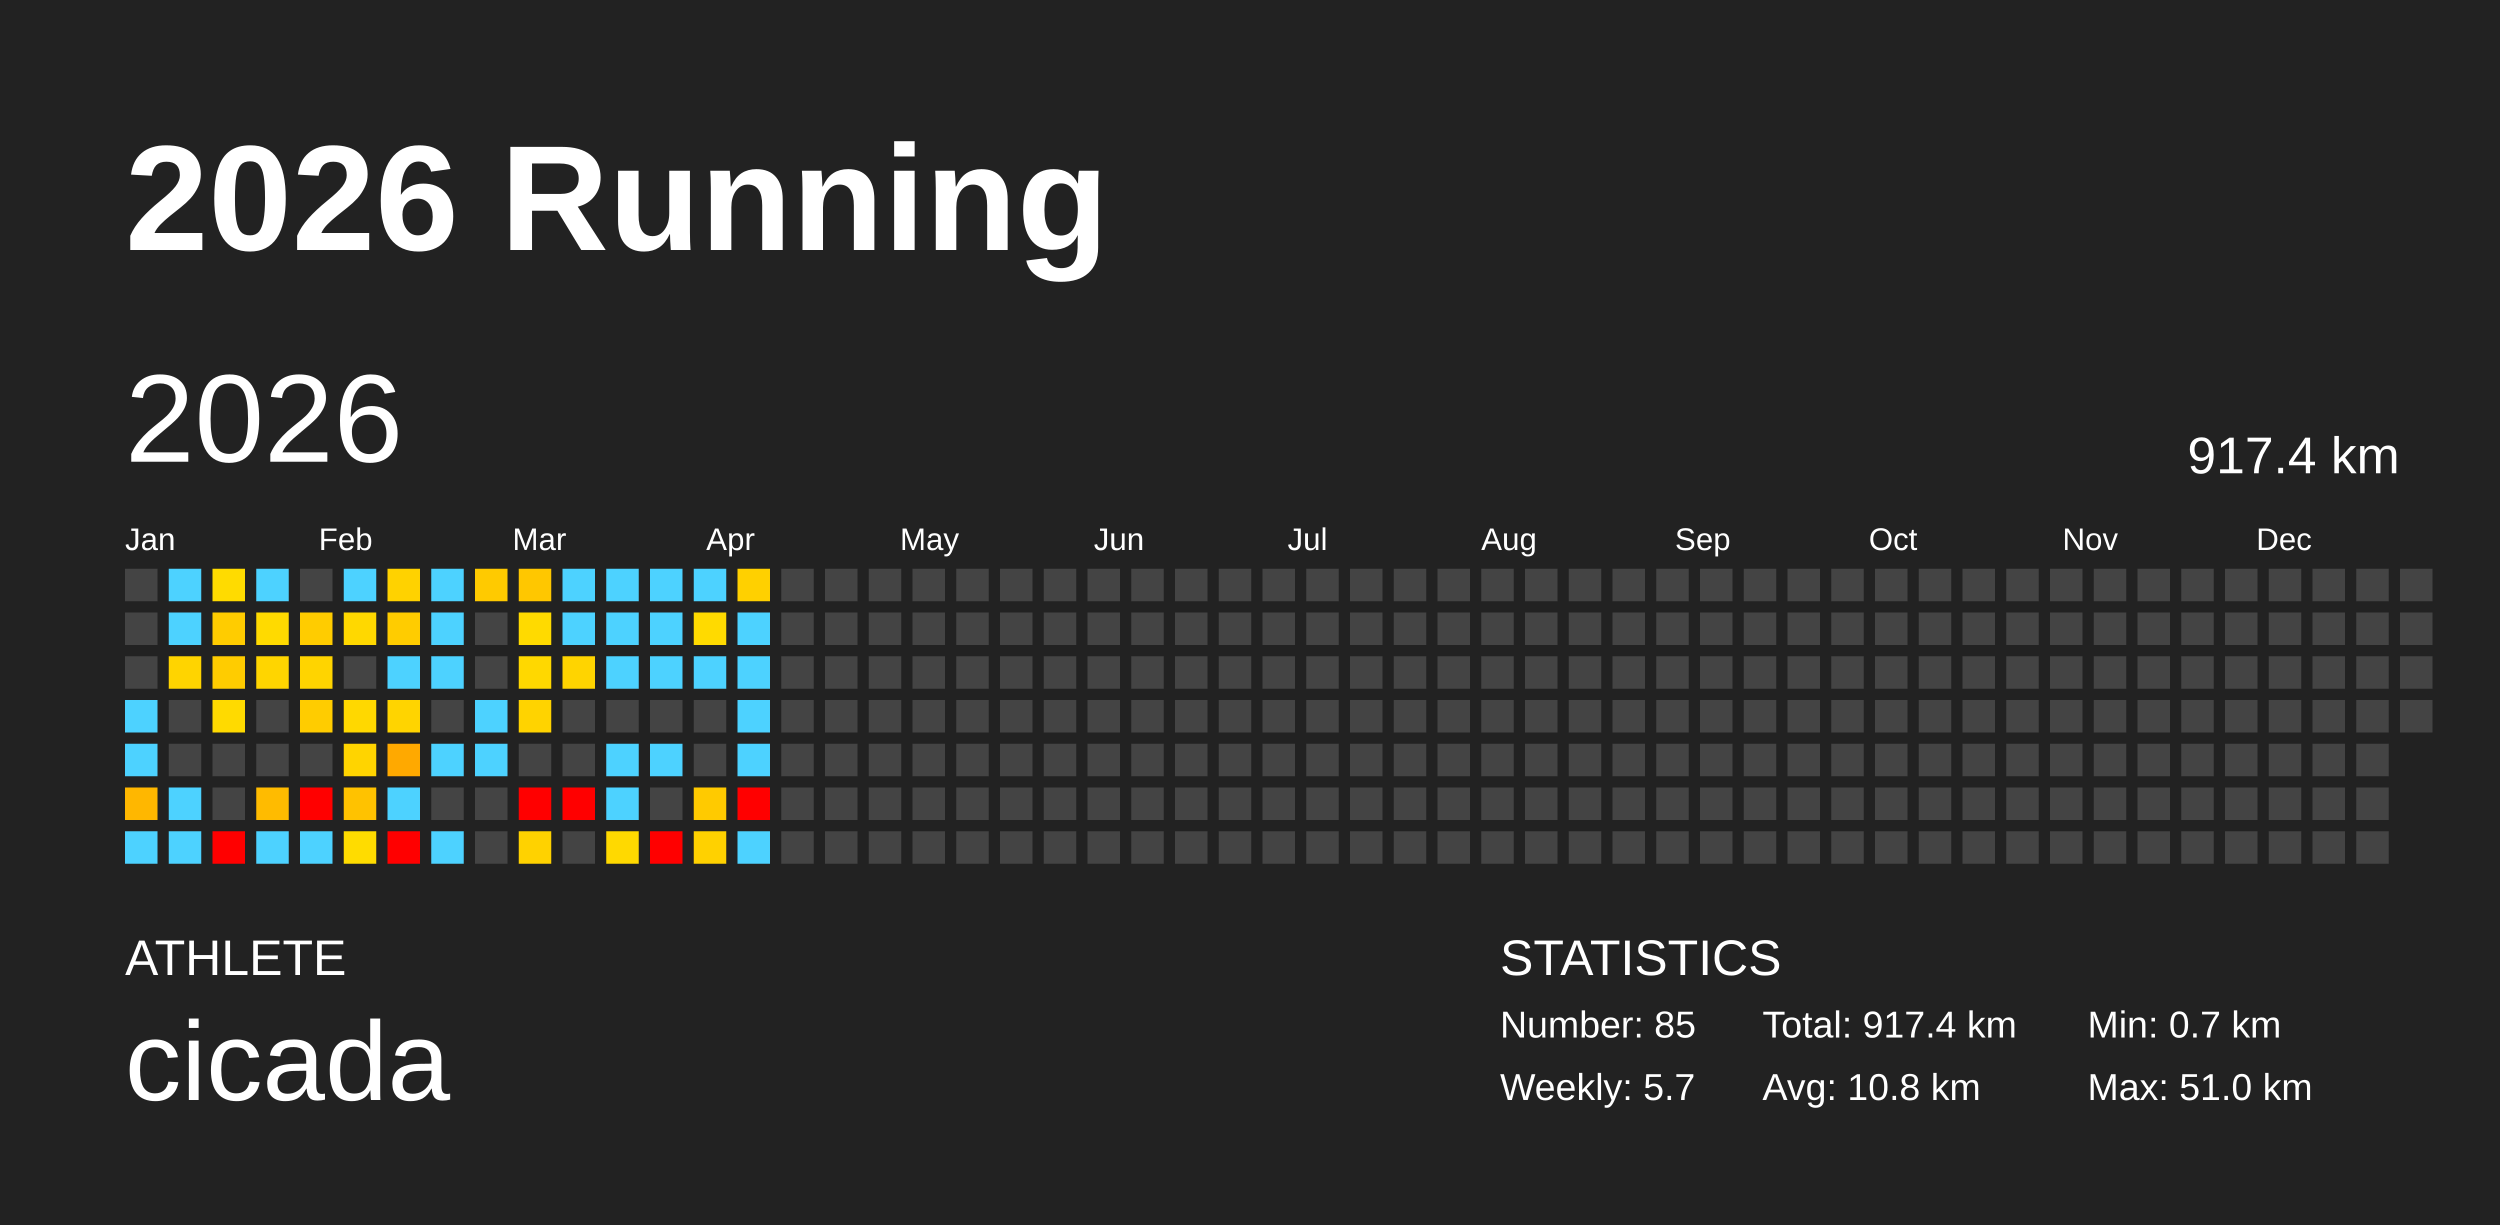
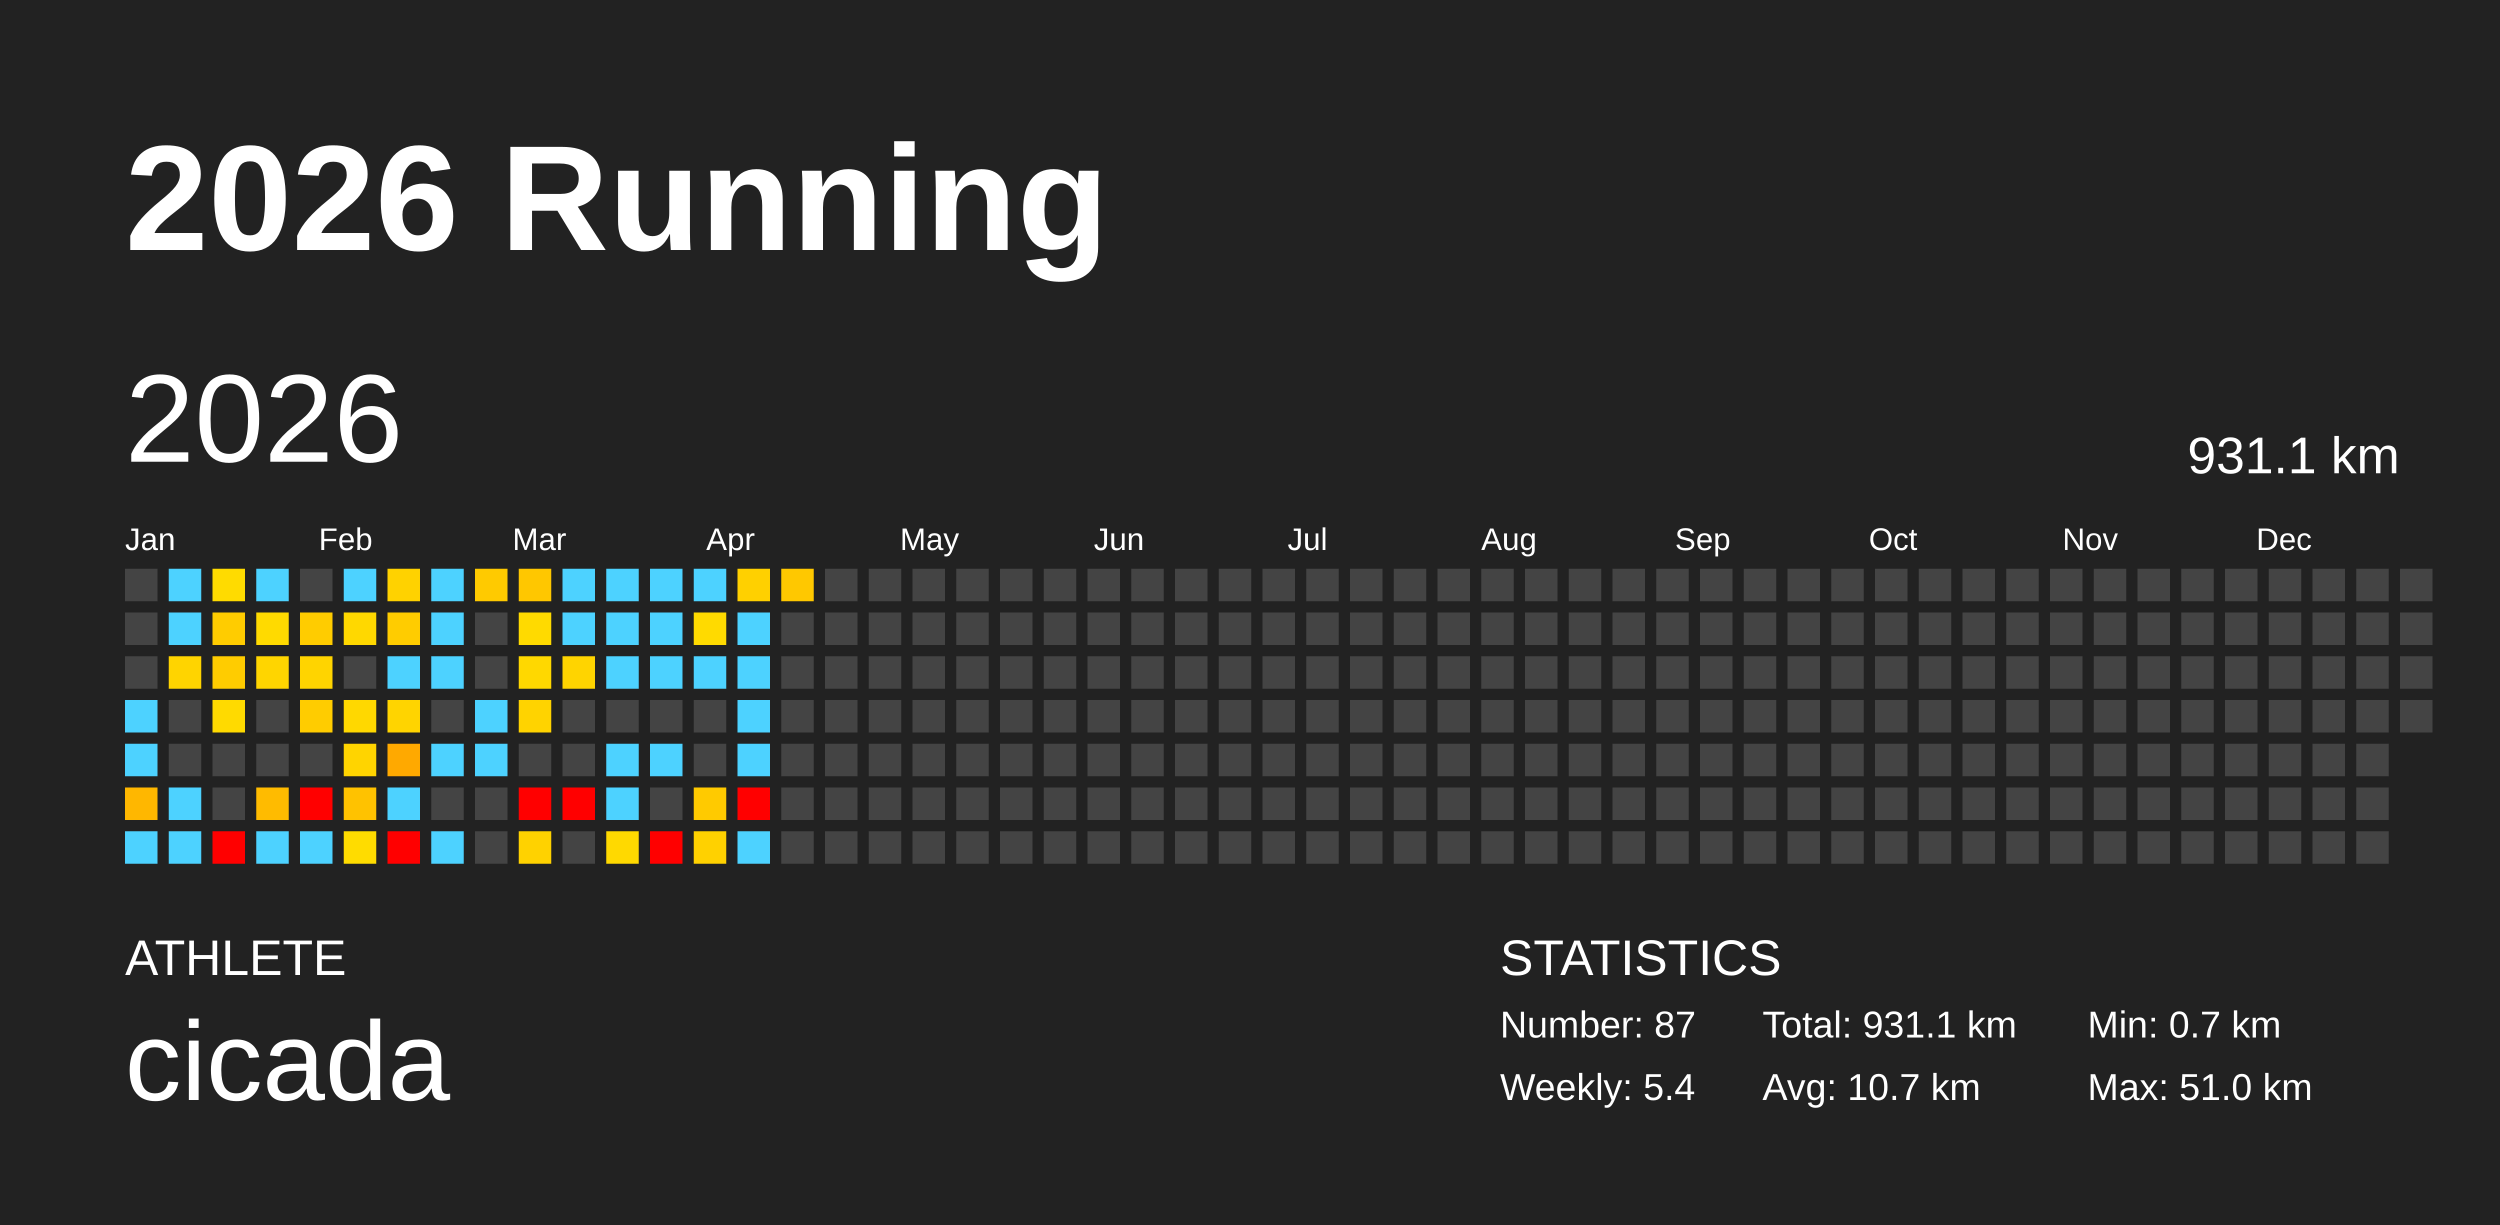
<svg xmlns="http://www.w3.org/2000/svg" baseProfile="full" height="98mm" version="1.1" viewBox="0,0,200,98" width="200mm">
  <defs />
  <rect fill="#222222" height="98" width="200" x="0" y="0" />
  <text fill="#FFFFFF" style="font-size:12px; font-family:Arial; font-weight:bold;" x="10" y="20">2026 Running</text>
  <text fill="#FFFFFF" style="font-size:4px; font-family:Arial" x="10" y="78">ATHLETE</text>
  <text fill="#FFFFFF" style="font-size:9px; font-family:Arial" x="10" y="88">cicada</text>
  <text fill="#FFFFFF" style="font-size:4px; font-family:Arial" x="120" y="78">STATISTICS</text>
-   <text fill="#FFFFFF" style="font-size:3px; font-family:Arial" x="120" y="83">Number: 85</text>
-   <text fill="#FFFFFF" style="font-size:3px; font-family:Arial" x="120" y="88">Weekly: 5.7</text>
-   <text fill="#FFFFFF" style="font-size:3px; font-family:Arial" x="141" y="83">Total: 917.4 km</text>
-   <text fill="#FFFFFF" style="font-size:3px; font-family:Arial" x="141" y="88">Avg: 10.8 km</text>
+   <text fill="#FFFFFF" style="font-size:3px; font-family:Arial" x="120" y="83">Number: 87</text>
+   <text fill="#FFFFFF" style="font-size:3px; font-family:Arial" x="120" y="88">Weekly: 5.4</text>
+   <text fill="#FFFFFF" style="font-size:3px; font-family:Arial" x="141" y="83">Total: 931.1 km</text>
+   <text fill="#FFFFFF" style="font-size:3px; font-family:Arial" x="141" y="88">Avg: 10.7 km</text>
  <text fill="#FFFFFF" style="font-size:3px; font-family:Arial" x="167" y="83">Min: 0.7 km</text>
  <text fill="#FFFFFF" style="font-size:3px; font-family:Arial" x="167" y="88">Max: 51.0 km</text>
  <text dominant-baseline="hanging" fill="#FFFFFF" style="font-size:10.0px; font-family:Arial;" x="10" y="30">2026</text>
-   <text dominant-baseline="hanging" fill="#FFFFFF" style="font-size:4.125px; font-family:Arial;" x="175" y="35">917.4 km</text>
+   <text dominant-baseline="hanging" fill="#FFFFFF" style="font-size:4.125px; font-family:Arial;" x="175" y="35">931.1 km</text>
  <text fill="#FFFFFF" style="font-size:2.5px; font-family:Arial" x="10.0" y="44">Jan</text>
  <text fill="#FFFFFF" style="font-size:2.5px; font-family:Arial" x="25.5" y="44">Feb</text>
  <text fill="#FFFFFF" style="font-size:2.5px; font-family:Arial" x="41.0" y="44">Mar</text>
  <text fill="#FFFFFF" style="font-size:2.5px; font-family:Arial" x="56.5" y="44">Apr</text>
  <text fill="#FFFFFF" style="font-size:2.5px; font-family:Arial" x="72.0" y="44">May</text>
  <text fill="#FFFFFF" style="font-size:2.5px; font-family:Arial" x="87.5" y="44">Jun</text>
  <text fill="#FFFFFF" style="font-size:2.5px; font-family:Arial" x="103.0" y="44">Jul</text>
  <text fill="#FFFFFF" style="font-size:2.5px; font-family:Arial" x="118.5" y="44">Aug</text>
  <text fill="#FFFFFF" style="font-size:2.5px; font-family:Arial" x="134.0" y="44">Sep</text>
  <text fill="#FFFFFF" style="font-size:2.5px; font-family:Arial" x="149.5" y="44">Oct</text>
  <text fill="#FFFFFF" style="font-size:2.5px; font-family:Arial" x="165.0" y="44">Nov</text>
  <text fill="#FFFFFF" style="font-size:2.5px; font-family:Arial" x="180.5" y="44">Dec</text>
  <rect fill="#444444" height="2.6" width="2.6" x="10.0" y="45.5" />
  <rect fill="#444444" height="2.6" width="2.6" x="10.0" y="49.0" />
  <rect fill="#444444" height="2.6" width="2.6" x="10.0" y="52.5" />
  <rect fill="#4dd2ff" height="2.6" width="2.6" x="10.0" y="56.0" />
  <rect fill="#4dd2ff" height="2.6" width="2.6" x="10.0" y="59.5" />
  <rect fill="#ffb700" height="2.6" width="2.6" x="10.0" y="63.0" />
  <rect fill="#4dd2ff" height="2.6" width="2.6" x="10.0" y="66.5" />
  <rect fill="#4dd2ff" height="2.6" width="2.6" x="13.5" y="45.5" />
  <rect fill="#4dd2ff" height="2.6" width="2.6" x="13.5" y="49.0" />
  <rect fill="#ffd400" height="2.6" width="2.6" x="13.5" y="52.5" />
  <rect fill="#444444" height="2.6" width="2.6" x="13.5" y="56.0" />
  <rect fill="#444444" height="2.6" width="2.6" x="13.5" y="59.5" />
  <rect fill="#4dd2ff" height="2.6" width="2.6" x="13.5" y="63.0" />
  <rect fill="#4dd2ff" height="2.6" width="2.6" x="13.5" y="66.5" />
  <rect fill="#ffdb00" height="2.6" width="2.6" x="17.0" y="45.5" />
  <rect fill="#ffcc00" height="2.6" width="2.6" x="17.0" y="49.0" />
  <rect fill="#ffcc00" height="2.6" width="2.6" x="17.0" y="52.5" />
  <rect fill="#ffda00" height="2.6" width="2.6" x="17.0" y="56.0" />
  <rect fill="#444444" height="2.6" width="2.6" x="17.0" y="59.5" />
  <rect fill="#444444" height="2.6" width="2.6" x="17.0" y="63.0" />
  <rect fill="red" height="2.6" width="2.6" x="17.0" y="66.5" />
  <rect fill="#4dd2ff" height="2.6" width="2.6" x="20.5" y="45.5" />
  <rect fill="#ffda00" height="2.6" width="2.6" x="20.5" y="49.0" />
  <rect fill="#ffd500" height="2.6" width="2.6" x="20.5" y="52.5" />
  <rect fill="#444444" height="2.6" width="2.6" x="20.5" y="56.0" />
  <rect fill="#444444" height="2.6" width="2.6" x="20.5" y="59.5" />
  <rect fill="#ffbb00" height="2.6" width="2.6" x="20.5" y="63.0" />
  <rect fill="#4dd2ff" height="2.6" width="2.6" x="20.5" y="66.5" />
  <rect fill="#444444" height="2.6" width="2.6" x="24.0" y="45.5" />
  <rect fill="#ffcc00" height="2.6" width="2.6" x="24.0" y="49.0" />
  <rect fill="#ffd400" height="2.6" width="2.6" x="24.0" y="52.5" />
  <rect fill="#ffcc00" height="2.6" width="2.6" x="24.0" y="56.0" />
  <rect fill="#444444" height="2.6" width="2.6" x="24.0" y="59.5" />
  <rect fill="red" height="2.6" width="2.6" x="24.0" y="63.0" />
  <rect fill="#4dd2ff" height="2.6" width="2.6" x="24.0" y="66.5" />
  <rect fill="#4dd2ff" height="2.6" width="2.6" x="27.5" y="45.5" />
  <rect fill="#ffd800" height="2.6" width="2.6" x="27.5" y="49.0" />
  <rect fill="#444444" height="2.6" width="2.6" x="27.5" y="52.5" />
  <rect fill="#ffd800" height="2.6" width="2.6" x="27.5" y="56.0" />
  <rect fill="#ffd400" height="2.6" width="2.6" x="27.5" y="59.5" />
  <rect fill="#ffc200" height="2.6" width="2.6" x="27.5" y="63.0" />
  <rect fill="#ffdc00" height="2.6" width="2.6" x="27.5" y="66.5" />
  <rect fill="#ffd200" height="2.6" width="2.6" x="31.0" y="45.5" />
  <rect fill="#ffcc00" height="2.6" width="2.6" x="31.0" y="49.0" />
  <rect fill="#4dd2ff" height="2.6" width="2.6" x="31.0" y="52.5" />
  <rect fill="#ffd400" height="2.6" width="2.6" x="31.0" y="56.0" />
  <rect fill="#ffa900" height="2.6" width="2.6" x="31.0" y="59.5" />
  <rect fill="#4dd2ff" height="2.6" width="2.6" x="31.0" y="63.0" />
  <rect fill="red" height="2.6" width="2.6" x="31.0" y="66.5" />
  <rect fill="#4dd2ff" height="2.6" width="2.6" x="34.5" y="45.5" />
  <rect fill="#4dd2ff" height="2.6" width="2.6" x="34.5" y="49.0" />
  <rect fill="#4dd2ff" height="2.6" width="2.6" x="34.5" y="52.5" />
  <rect fill="#444444" height="2.6" width="2.6" x="34.5" y="56.0" />
  <rect fill="#4dd2ff" height="2.6" width="2.6" x="34.5" y="59.5" />
  <rect fill="#444444" height="2.6" width="2.6" x="34.5" y="63.0" />
  <rect fill="#4dd2ff" height="2.6" width="2.6" x="34.5" y="66.5" />
  <rect fill="#ffca00" height="2.6" width="2.6" x="38.0" y="45.5" />
  <rect fill="#444444" height="2.6" width="2.6" x="38.0" y="49.0" />
  <rect fill="#444444" height="2.6" width="2.6" x="38.0" y="52.5" />
  <rect fill="#4dd2ff" height="2.6" width="2.6" x="38.0" y="56.0" />
  <rect fill="#4dd2ff" height="2.6" width="2.6" x="38.0" y="59.5" />
  <rect fill="#444444" height="2.6" width="2.6" x="38.0" y="63.0" />
  <rect fill="#444444" height="2.6" width="2.6" x="38.0" y="66.5" />
  <rect fill="#ffc700" height="2.6" width="2.6" x="41.5" y="45.5" />
  <rect fill="#ffda00" height="2.6" width="2.6" x="41.5" y="49.0" />
  <rect fill="#ffd800" height="2.6" width="2.6" x="41.5" y="52.5" />
  <rect fill="#ffd300" height="2.6" width="2.6" x="41.5" y="56.0" />
  <rect fill="#444444" height="2.6" width="2.6" x="41.5" y="59.5" />
  <rect fill="red" height="2.6" width="2.6" x="41.5" y="63.0" />
  <rect fill="#ffd200" height="2.6" width="2.6" x="41.5" y="66.5" />
  <rect fill="#4dd2ff" height="2.6" width="2.6" x="45.0" y="45.5" />
  <rect fill="#4dd2ff" height="2.6" width="2.6" x="45.0" y="49.0" />
  <rect fill="#ffd400" height="2.6" width="2.6" x="45.0" y="52.5" />
  <rect fill="#444444" height="2.6" width="2.6" x="45.0" y="56.0" />
  <rect fill="#444444" height="2.6" width="2.6" x="45.0" y="59.5" />
  <rect fill="red" height="2.6" width="2.6" x="45.0" y="63.0" />
  <rect fill="#444444" height="2.6" width="2.6" x="45.0" y="66.5" />
  <rect fill="#4dd2ff" height="2.6" width="2.6" x="48.5" y="45.5" />
  <rect fill="#4dd2ff" height="2.6" width="2.6" x="48.5" y="49.0" />
  <rect fill="#4dd2ff" height="2.6" width="2.6" x="48.5" y="52.5" />
  <rect fill="#444444" height="2.6" width="2.6" x="48.5" y="56.0" />
  <rect fill="#4dd2ff" height="2.6" width="2.6" x="48.5" y="59.5" />
  <rect fill="#4dd2ff" height="2.6" width="2.6" x="48.5" y="63.0" />
  <rect fill="#ffd900" height="2.6" width="2.6" x="48.5" y="66.5" />
  <rect fill="#4dd2ff" height="2.6" width="2.6" x="52.0" y="45.5" />
  <rect fill="#4dd2ff" height="2.6" width="2.6" x="52.0" y="49.0" />
  <rect fill="#4dd2ff" height="2.6" width="2.6" x="52.0" y="52.5" />
  <rect fill="#444444" height="2.6" width="2.6" x="52.0" y="56.0" />
  <rect fill="#4dd2ff" height="2.6" width="2.6" x="52.0" y="59.5" />
  <rect fill="#444444" height="2.6" width="2.6" x="52.0" y="63.0" />
  <rect fill="red" height="2.6" width="2.6" x="52.0" y="66.5" />
  <rect fill="#4dd2ff" height="2.6" width="2.6" x="55.5" y="45.5" />
  <rect fill="#ffda00" height="2.6" width="2.6" x="55.5" y="49.0" />
  <rect fill="#4dd2ff" height="2.6" width="2.6" x="55.5" y="52.5" />
  <rect fill="#444444" height="2.6" width="2.6" x="55.5" y="56.0" />
  <rect fill="#444444" height="2.6" width="2.6" x="55.5" y="59.5" />
  <rect fill="#ffca00" height="2.6" width="2.6" x="55.5" y="63.0" />
  <rect fill="#ffd100" height="2.6" width="2.6" x="55.5" y="66.5" />
  <rect fill="#ffd000" height="2.6" width="2.6" x="59.0" y="45.5" />
  <rect fill="#4dd2ff" height="2.6" width="2.6" x="59.0" y="49.0" />
  <rect fill="#4dd2ff" height="2.6" width="2.6" x="59.0" y="52.5" />
  <rect fill="#4dd2ff" height="2.6" width="2.6" x="59.0" y="56.0" />
  <rect fill="#4dd2ff" height="2.6" width="2.6" x="59.0" y="59.5" />
  <rect fill="red" height="2.6" width="2.6" x="59.0" y="63.0" />
  <rect fill="#4dd2ff" height="2.6" width="2.6" x="59.0" y="66.5" />
-   <rect fill="#444444" height="2.6" width="2.6" x="62.5" y="45.5" />
+   <rect fill="#ffc800" height="2.6" width="2.6" x="62.5" y="45.5" />
  <rect fill="#444444" height="2.6" width="2.6" x="62.5" y="49.0" />
  <rect fill="#444444" height="2.6" width="2.6" x="62.5" y="52.5" />
  <rect fill="#444444" height="2.6" width="2.6" x="62.5" y="56.0" />
  <rect fill="#444444" height="2.6" width="2.6" x="62.5" y="59.5" />
  <rect fill="#444444" height="2.6" width="2.6" x="62.5" y="63.0" />
  <rect fill="#444444" height="2.6" width="2.6" x="62.5" y="66.5" />
  <rect fill="#444444" height="2.6" width="2.6" x="66.0" y="45.5" />
  <rect fill="#444444" height="2.6" width="2.6" x="66.0" y="49.0" />
  <rect fill="#444444" height="2.6" width="2.6" x="66.0" y="52.5" />
  <rect fill="#444444" height="2.6" width="2.6" x="66.0" y="56.0" />
  <rect fill="#444444" height="2.6" width="2.6" x="66.0" y="59.5" />
  <rect fill="#444444" height="2.6" width="2.6" x="66.0" y="63.0" />
  <rect fill="#444444" height="2.6" width="2.6" x="66.0" y="66.5" />
  <rect fill="#444444" height="2.6" width="2.6" x="69.5" y="45.5" />
  <rect fill="#444444" height="2.6" width="2.6" x="69.5" y="49.0" />
  <rect fill="#444444" height="2.6" width="2.6" x="69.5" y="52.5" />
  <rect fill="#444444" height="2.6" width="2.6" x="69.5" y="56.0" />
  <rect fill="#444444" height="2.6" width="2.6" x="69.5" y="59.5" />
  <rect fill="#444444" height="2.6" width="2.6" x="69.5" y="63.0" />
  <rect fill="#444444" height="2.6" width="2.6" x="69.5" y="66.5" />
  <rect fill="#444444" height="2.6" width="2.6" x="73.0" y="45.5" />
  <rect fill="#444444" height="2.6" width="2.6" x="73.0" y="49.0" />
  <rect fill="#444444" height="2.6" width="2.6" x="73.0" y="52.5" />
  <rect fill="#444444" height="2.6" width="2.6" x="73.0" y="56.0" />
  <rect fill="#444444" height="2.6" width="2.6" x="73.0" y="59.5" />
  <rect fill="#444444" height="2.6" width="2.6" x="73.0" y="63.0" />
  <rect fill="#444444" height="2.6" width="2.6" x="73.0" y="66.5" />
  <rect fill="#444444" height="2.6" width="2.6" x="76.5" y="45.5" />
  <rect fill="#444444" height="2.6" width="2.6" x="76.5" y="49.0" />
  <rect fill="#444444" height="2.6" width="2.6" x="76.5" y="52.5" />
  <rect fill="#444444" height="2.6" width="2.6" x="76.5" y="56.0" />
  <rect fill="#444444" height="2.6" width="2.6" x="76.5" y="59.5" />
  <rect fill="#444444" height="2.6" width="2.6" x="76.5" y="63.0" />
  <rect fill="#444444" height="2.6" width="2.6" x="76.5" y="66.5" />
  <rect fill="#444444" height="2.6" width="2.6" x="80.0" y="45.5" />
  <rect fill="#444444" height="2.6" width="2.6" x="80.0" y="49.0" />
  <rect fill="#444444" height="2.6" width="2.6" x="80.0" y="52.5" />
  <rect fill="#444444" height="2.6" width="2.6" x="80.0" y="56.0" />
  <rect fill="#444444" height="2.6" width="2.6" x="80.0" y="59.5" />
  <rect fill="#444444" height="2.6" width="2.6" x="80.0" y="63.0" />
  <rect fill="#444444" height="2.6" width="2.6" x="80.0" y="66.5" />
  <rect fill="#444444" height="2.6" width="2.6" x="83.5" y="45.5" />
  <rect fill="#444444" height="2.6" width="2.6" x="83.5" y="49.0" />
  <rect fill="#444444" height="2.6" width="2.6" x="83.5" y="52.5" />
  <rect fill="#444444" height="2.6" width="2.6" x="83.5" y="56.0" />
  <rect fill="#444444" height="2.6" width="2.6" x="83.5" y="59.5" />
  <rect fill="#444444" height="2.6" width="2.6" x="83.5" y="63.0" />
  <rect fill="#444444" height="2.6" width="2.6" x="83.5" y="66.5" />
  <rect fill="#444444" height="2.6" width="2.6" x="87.0" y="45.5" />
  <rect fill="#444444" height="2.6" width="2.6" x="87.0" y="49.0" />
  <rect fill="#444444" height="2.6" width="2.6" x="87.0" y="52.5" />
  <rect fill="#444444" height="2.6" width="2.6" x="87.0" y="56.0" />
  <rect fill="#444444" height="2.6" width="2.6" x="87.0" y="59.5" />
  <rect fill="#444444" height="2.6" width="2.6" x="87.0" y="63.0" />
  <rect fill="#444444" height="2.6" width="2.6" x="87.0" y="66.5" />
  <rect fill="#444444" height="2.6" width="2.6" x="90.5" y="45.5" />
  <rect fill="#444444" height="2.6" width="2.6" x="90.5" y="49.0" />
  <rect fill="#444444" height="2.6" width="2.6" x="90.5" y="52.5" />
  <rect fill="#444444" height="2.6" width="2.6" x="90.5" y="56.0" />
  <rect fill="#444444" height="2.6" width="2.6" x="90.5" y="59.5" />
  <rect fill="#444444" height="2.6" width="2.6" x="90.5" y="63.0" />
  <rect fill="#444444" height="2.6" width="2.6" x="90.5" y="66.5" />
  <rect fill="#444444" height="2.6" width="2.6" x="94.0" y="45.5" />
  <rect fill="#444444" height="2.6" width="2.6" x="94.0" y="49.0" />
  <rect fill="#444444" height="2.6" width="2.6" x="94.0" y="52.5" />
  <rect fill="#444444" height="2.6" width="2.6" x="94.0" y="56.0" />
  <rect fill="#444444" height="2.6" width="2.6" x="94.0" y="59.5" />
  <rect fill="#444444" height="2.6" width="2.6" x="94.0" y="63.0" />
  <rect fill="#444444" height="2.6" width="2.6" x="94.0" y="66.5" />
  <rect fill="#444444" height="2.6" width="2.6" x="97.5" y="45.5" />
  <rect fill="#444444" height="2.6" width="2.6" x="97.5" y="49.0" />
  <rect fill="#444444" height="2.6" width="2.6" x="97.5" y="52.5" />
  <rect fill="#444444" height="2.6" width="2.6" x="97.5" y="56.0" />
  <rect fill="#444444" height="2.6" width="2.6" x="97.5" y="59.5" />
  <rect fill="#444444" height="2.6" width="2.6" x="97.5" y="63.0" />
  <rect fill="#444444" height="2.6" width="2.6" x="97.5" y="66.5" />
  <rect fill="#444444" height="2.6" width="2.6" x="101.0" y="45.5" />
  <rect fill="#444444" height="2.6" width="2.6" x="101.0" y="49.0" />
  <rect fill="#444444" height="2.6" width="2.6" x="101.0" y="52.5" />
  <rect fill="#444444" height="2.6" width="2.6" x="101.0" y="56.0" />
  <rect fill="#444444" height="2.6" width="2.6" x="101.0" y="59.5" />
  <rect fill="#444444" height="2.6" width="2.6" x="101.0" y="63.0" />
  <rect fill="#444444" height="2.6" width="2.6" x="101.0" y="66.5" />
  <rect fill="#444444" height="2.6" width="2.6" x="104.5" y="45.5" />
  <rect fill="#444444" height="2.6" width="2.6" x="104.5" y="49.0" />
  <rect fill="#444444" height="2.6" width="2.6" x="104.5" y="52.5" />
  <rect fill="#444444" height="2.6" width="2.6" x="104.5" y="56.0" />
  <rect fill="#444444" height="2.6" width="2.6" x="104.5" y="59.5" />
  <rect fill="#444444" height="2.6" width="2.6" x="104.5" y="63.0" />
  <rect fill="#444444" height="2.6" width="2.6" x="104.5" y="66.5" />
  <rect fill="#444444" height="2.6" width="2.6" x="108.0" y="45.5" />
  <rect fill="#444444" height="2.6" width="2.6" x="108.0" y="49.0" />
  <rect fill="#444444" height="2.6" width="2.6" x="108.0" y="52.5" />
  <rect fill="#444444" height="2.6" width="2.6" x="108.0" y="56.0" />
  <rect fill="#444444" height="2.6" width="2.6" x="108.0" y="59.5" />
  <rect fill="#444444" height="2.6" width="2.6" x="108.0" y="63.0" />
  <rect fill="#444444" height="2.6" width="2.6" x="108.0" y="66.5" />
  <rect fill="#444444" height="2.6" width="2.6" x="111.5" y="45.5" />
  <rect fill="#444444" height="2.6" width="2.6" x="111.5" y="49.0" />
  <rect fill="#444444" height="2.6" width="2.6" x="111.5" y="52.5" />
  <rect fill="#444444" height="2.6" width="2.6" x="111.5" y="56.0" />
  <rect fill="#444444" height="2.6" width="2.6" x="111.5" y="59.5" />
  <rect fill="#444444" height="2.6" width="2.6" x="111.5" y="63.0" />
  <rect fill="#444444" height="2.6" width="2.6" x="111.5" y="66.5" />
  <rect fill="#444444" height="2.6" width="2.6" x="115.0" y="45.5" />
  <rect fill="#444444" height="2.6" width="2.6" x="115.0" y="49.0" />
  <rect fill="#444444" height="2.6" width="2.6" x="115.0" y="52.5" />
  <rect fill="#444444" height="2.6" width="2.6" x="115.0" y="56.0" />
  <rect fill="#444444" height="2.6" width="2.6" x="115.0" y="59.5" />
  <rect fill="#444444" height="2.6" width="2.6" x="115.0" y="63.0" />
  <rect fill="#444444" height="2.6" width="2.6" x="115.0" y="66.5" />
  <rect fill="#444444" height="2.6" width="2.6" x="118.5" y="45.5" />
  <rect fill="#444444" height="2.6" width="2.6" x="118.5" y="49.0" />
  <rect fill="#444444" height="2.6" width="2.6" x="118.5" y="52.5" />
  <rect fill="#444444" height="2.6" width="2.6" x="118.5" y="56.0" />
  <rect fill="#444444" height="2.6" width="2.6" x="118.5" y="59.5" />
  <rect fill="#444444" height="2.6" width="2.6" x="118.5" y="63.0" />
  <rect fill="#444444" height="2.6" width="2.6" x="118.5" y="66.5" />
  <rect fill="#444444" height="2.6" width="2.6" x="122.0" y="45.5" />
  <rect fill="#444444" height="2.6" width="2.6" x="122.0" y="49.0" />
  <rect fill="#444444" height="2.6" width="2.6" x="122.0" y="52.5" />
  <rect fill="#444444" height="2.6" width="2.6" x="122.0" y="56.0" />
  <rect fill="#444444" height="2.6" width="2.6" x="122.0" y="59.5" />
  <rect fill="#444444" height="2.6" width="2.6" x="122.0" y="63.0" />
  <rect fill="#444444" height="2.6" width="2.6" x="122.0" y="66.5" />
  <rect fill="#444444" height="2.6" width="2.6" x="125.5" y="45.5" />
  <rect fill="#444444" height="2.6" width="2.6" x="125.5" y="49.0" />
  <rect fill="#444444" height="2.6" width="2.6" x="125.5" y="52.5" />
  <rect fill="#444444" height="2.6" width="2.6" x="125.5" y="56.0" />
  <rect fill="#444444" height="2.6" width="2.6" x="125.5" y="59.5" />
  <rect fill="#444444" height="2.6" width="2.6" x="125.5" y="63.0" />
  <rect fill="#444444" height="2.6" width="2.6" x="125.5" y="66.5" />
  <rect fill="#444444" height="2.6" width="2.6" x="129.0" y="45.5" />
  <rect fill="#444444" height="2.6" width="2.6" x="129.0" y="49.0" />
  <rect fill="#444444" height="2.6" width="2.6" x="129.0" y="52.5" />
  <rect fill="#444444" height="2.6" width="2.6" x="129.0" y="56.0" />
  <rect fill="#444444" height="2.6" width="2.6" x="129.0" y="59.5" />
  <rect fill="#444444" height="2.6" width="2.6" x="129.0" y="63.0" />
  <rect fill="#444444" height="2.6" width="2.6" x="129.0" y="66.5" />
  <rect fill="#444444" height="2.6" width="2.6" x="132.5" y="45.5" />
  <rect fill="#444444" height="2.6" width="2.6" x="132.5" y="49.0" />
  <rect fill="#444444" height="2.6" width="2.6" x="132.5" y="52.5" />
  <rect fill="#444444" height="2.6" width="2.6" x="132.5" y="56.0" />
  <rect fill="#444444" height="2.6" width="2.6" x="132.5" y="59.5" />
  <rect fill="#444444" height="2.6" width="2.6" x="132.5" y="63.0" />
  <rect fill="#444444" height="2.6" width="2.6" x="132.5" y="66.5" />
  <rect fill="#444444" height="2.6" width="2.6" x="136.0" y="45.5" />
  <rect fill="#444444" height="2.6" width="2.6" x="136.0" y="49.0" />
  <rect fill="#444444" height="2.6" width="2.6" x="136.0" y="52.5" />
  <rect fill="#444444" height="2.6" width="2.6" x="136.0" y="56.0" />
  <rect fill="#444444" height="2.6" width="2.6" x="136.0" y="59.5" />
  <rect fill="#444444" height="2.6" width="2.6" x="136.0" y="63.0" />
  <rect fill="#444444" height="2.6" width="2.6" x="136.0" y="66.5" />
  <rect fill="#444444" height="2.6" width="2.6" x="139.5" y="45.5" />
  <rect fill="#444444" height="2.6" width="2.6" x="139.5" y="49.0" />
  <rect fill="#444444" height="2.6" width="2.6" x="139.5" y="52.5" />
  <rect fill="#444444" height="2.6" width="2.6" x="139.5" y="56.0" />
  <rect fill="#444444" height="2.6" width="2.6" x="139.5" y="59.5" />
  <rect fill="#444444" height="2.6" width="2.6" x="139.5" y="63.0" />
  <rect fill="#444444" height="2.6" width="2.6" x="139.5" y="66.5" />
  <rect fill="#444444" height="2.6" width="2.6" x="143.0" y="45.5" />
  <rect fill="#444444" height="2.6" width="2.6" x="143.0" y="49.0" />
  <rect fill="#444444" height="2.6" width="2.6" x="143.0" y="52.5" />
  <rect fill="#444444" height="2.6" width="2.6" x="143.0" y="56.0" />
  <rect fill="#444444" height="2.6" width="2.6" x="143.0" y="59.5" />
  <rect fill="#444444" height="2.6" width="2.6" x="143.0" y="63.0" />
  <rect fill="#444444" height="2.6" width="2.6" x="143.0" y="66.5" />
  <rect fill="#444444" height="2.6" width="2.6" x="146.5" y="45.5" />
  <rect fill="#444444" height="2.6" width="2.6" x="146.5" y="49.0" />
  <rect fill="#444444" height="2.6" width="2.6" x="146.5" y="52.5" />
  <rect fill="#444444" height="2.6" width="2.6" x="146.5" y="56.0" />
  <rect fill="#444444" height="2.6" width="2.6" x="146.5" y="59.5" />
  <rect fill="#444444" height="2.6" width="2.6" x="146.5" y="63.0" />
  <rect fill="#444444" height="2.6" width="2.6" x="146.5" y="66.5" />
  <rect fill="#444444" height="2.6" width="2.6" x="150.0" y="45.5" />
  <rect fill="#444444" height="2.6" width="2.6" x="150.0" y="49.0" />
  <rect fill="#444444" height="2.6" width="2.6" x="150.0" y="52.5" />
  <rect fill="#444444" height="2.6" width="2.6" x="150.0" y="56.0" />
  <rect fill="#444444" height="2.6" width="2.6" x="150.0" y="59.5" />
  <rect fill="#444444" height="2.6" width="2.6" x="150.0" y="63.0" />
  <rect fill="#444444" height="2.6" width="2.6" x="150.0" y="66.5" />
  <rect fill="#444444" height="2.6" width="2.6" x="153.5" y="45.5" />
  <rect fill="#444444" height="2.6" width="2.6" x="153.5" y="49.0" />
  <rect fill="#444444" height="2.6" width="2.6" x="153.5" y="52.5" />
  <rect fill="#444444" height="2.6" width="2.6" x="153.5" y="56.0" />
  <rect fill="#444444" height="2.6" width="2.6" x="153.5" y="59.5" />
  <rect fill="#444444" height="2.6" width="2.6" x="153.5" y="63.0" />
  <rect fill="#444444" height="2.6" width="2.6" x="153.5" y="66.5" />
  <rect fill="#444444" height="2.6" width="2.6" x="157.0" y="45.5" />
  <rect fill="#444444" height="2.6" width="2.6" x="157.0" y="49.0" />
  <rect fill="#444444" height="2.6" width="2.6" x="157.0" y="52.5" />
  <rect fill="#444444" height="2.6" width="2.6" x="157.0" y="56.0" />
  <rect fill="#444444" height="2.6" width="2.6" x="157.0" y="59.5" />
  <rect fill="#444444" height="2.6" width="2.6" x="157.0" y="63.0" />
  <rect fill="#444444" height="2.6" width="2.6" x="157.0" y="66.5" />
  <rect fill="#444444" height="2.6" width="2.6" x="160.5" y="45.5" />
  <rect fill="#444444" height="2.6" width="2.6" x="160.5" y="49.0" />
  <rect fill="#444444" height="2.6" width="2.6" x="160.5" y="52.5" />
  <rect fill="#444444" height="2.6" width="2.6" x="160.5" y="56.0" />
  <rect fill="#444444" height="2.6" width="2.6" x="160.5" y="59.5" />
  <rect fill="#444444" height="2.6" width="2.6" x="160.5" y="63.0" />
  <rect fill="#444444" height="2.6" width="2.6" x="160.5" y="66.5" />
  <rect fill="#444444" height="2.6" width="2.6" x="164.0" y="45.5" />
  <rect fill="#444444" height="2.6" width="2.6" x="164.0" y="49.0" />
  <rect fill="#444444" height="2.6" width="2.6" x="164.0" y="52.5" />
  <rect fill="#444444" height="2.6" width="2.6" x="164.0" y="56.0" />
  <rect fill="#444444" height="2.6" width="2.6" x="164.0" y="59.5" />
  <rect fill="#444444" height="2.6" width="2.6" x="164.0" y="63.0" />
  <rect fill="#444444" height="2.6" width="2.6" x="164.0" y="66.5" />
  <rect fill="#444444" height="2.6" width="2.6" x="167.5" y="45.5" />
  <rect fill="#444444" height="2.6" width="2.6" x="167.5" y="49.0" />
  <rect fill="#444444" height="2.6" width="2.6" x="167.5" y="52.5" />
  <rect fill="#444444" height="2.6" width="2.6" x="167.5" y="56.0" />
  <rect fill="#444444" height="2.6" width="2.6" x="167.5" y="59.5" />
  <rect fill="#444444" height="2.6" width="2.6" x="167.5" y="63.0" />
  <rect fill="#444444" height="2.6" width="2.6" x="167.5" y="66.5" />
  <rect fill="#444444" height="2.6" width="2.6" x="171.0" y="45.5" />
  <rect fill="#444444" height="2.6" width="2.6" x="171.0" y="49.0" />
  <rect fill="#444444" height="2.6" width="2.6" x="171.0" y="52.5" />
  <rect fill="#444444" height="2.6" width="2.6" x="171.0" y="56.0" />
  <rect fill="#444444" height="2.6" width="2.6" x="171.0" y="59.5" />
  <rect fill="#444444" height="2.6" width="2.6" x="171.0" y="63.0" />
  <rect fill="#444444" height="2.6" width="2.6" x="171.0" y="66.5" />
  <rect fill="#444444" height="2.6" width="2.6" x="174.5" y="45.5" />
  <rect fill="#444444" height="2.6" width="2.6" x="174.5" y="49.0" />
  <rect fill="#444444" height="2.6" width="2.6" x="174.5" y="52.5" />
  <rect fill="#444444" height="2.6" width="2.6" x="174.5" y="56.0" />
  <rect fill="#444444" height="2.6" width="2.6" x="174.5" y="59.5" />
  <rect fill="#444444" height="2.6" width="2.6" x="174.5" y="63.0" />
  <rect fill="#444444" height="2.6" width="2.6" x="174.5" y="66.5" />
  <rect fill="#444444" height="2.6" width="2.6" x="178.0" y="45.5" />
  <rect fill="#444444" height="2.6" width="2.6" x="178.0" y="49.0" />
  <rect fill="#444444" height="2.6" width="2.6" x="178.0" y="52.5" />
  <rect fill="#444444" height="2.6" width="2.6" x="178.0" y="56.0" />
  <rect fill="#444444" height="2.6" width="2.6" x="178.0" y="59.5" />
  <rect fill="#444444" height="2.6" width="2.6" x="178.0" y="63.0" />
  <rect fill="#444444" height="2.6" width="2.6" x="178.0" y="66.5" />
  <rect fill="#444444" height="2.6" width="2.6" x="181.5" y="45.5" />
  <rect fill="#444444" height="2.6" width="2.6" x="181.5" y="49.0" />
  <rect fill="#444444" height="2.6" width="2.6" x="181.5" y="52.5" />
  <rect fill="#444444" height="2.6" width="2.6" x="181.5" y="56.0" />
  <rect fill="#444444" height="2.6" width="2.6" x="181.5" y="59.5" />
  <rect fill="#444444" height="2.6" width="2.6" x="181.5" y="63.0" />
  <rect fill="#444444" height="2.6" width="2.6" x="181.5" y="66.5" />
  <rect fill="#444444" height="2.6" width="2.6" x="185.0" y="45.5" />
  <rect fill="#444444" height="2.6" width="2.6" x="185.0" y="49.0" />
  <rect fill="#444444" height="2.6" width="2.6" x="185.0" y="52.5" />
  <rect fill="#444444" height="2.6" width="2.6" x="185.0" y="56.0" />
  <rect fill="#444444" height="2.6" width="2.6" x="185.0" y="59.5" />
  <rect fill="#444444" height="2.6" width="2.6" x="185.0" y="63.0" />
  <rect fill="#444444" height="2.6" width="2.6" x="185.0" y="66.5" />
  <rect fill="#444444" height="2.6" width="2.6" x="188.5" y="45.5" />
  <rect fill="#444444" height="2.6" width="2.6" x="188.5" y="49.0" />
  <rect fill="#444444" height="2.6" width="2.6" x="188.5" y="52.5" />
  <rect fill="#444444" height="2.6" width="2.6" x="188.5" y="56.0" />
  <rect fill="#444444" height="2.6" width="2.6" x="188.5" y="59.5" />
  <rect fill="#444444" height="2.6" width="2.6" x="188.5" y="63.0" />
  <rect fill="#444444" height="2.6" width="2.6" x="188.5" y="66.5" />
  <rect fill="#444444" height="2.6" width="2.6" x="192.0" y="45.5" />
  <rect fill="#444444" height="2.6" width="2.6" x="192.0" y="49.0" />
  <rect fill="#444444" height="2.6" width="2.6" x="192.0" y="52.5" />
  <rect fill="#444444" height="2.6" width="2.6" x="192.0" y="56.0" />
</svg>
